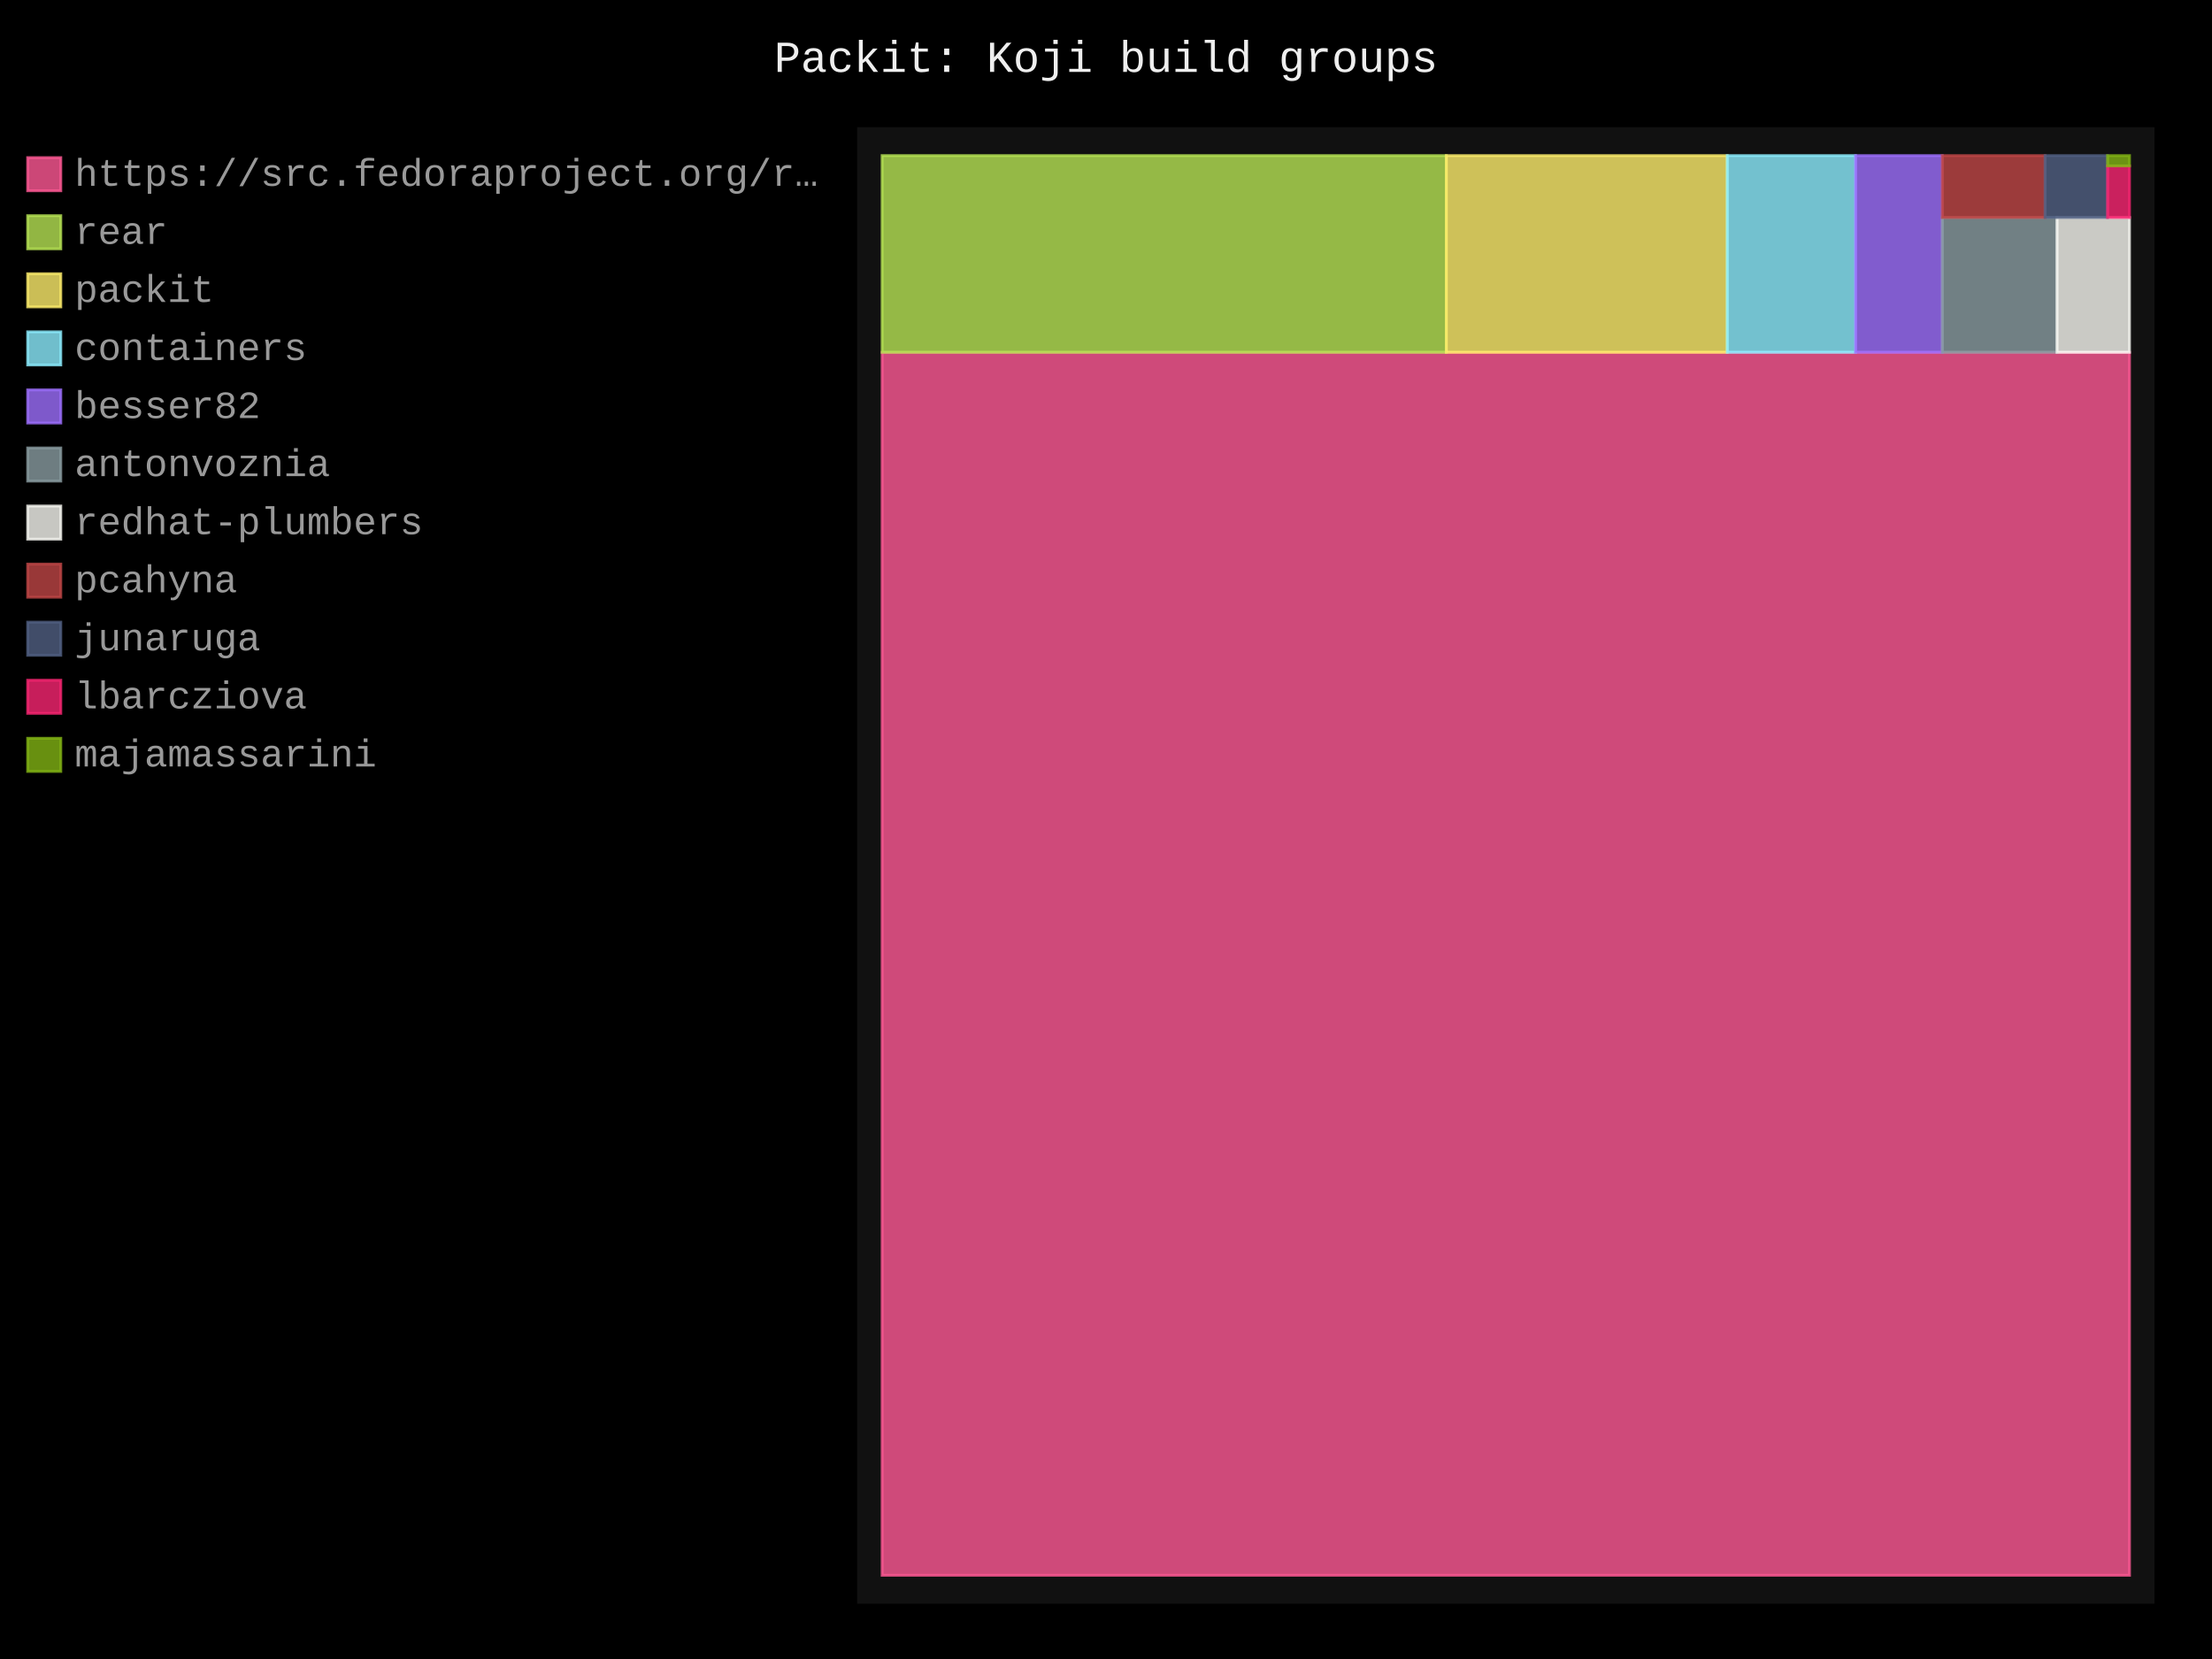
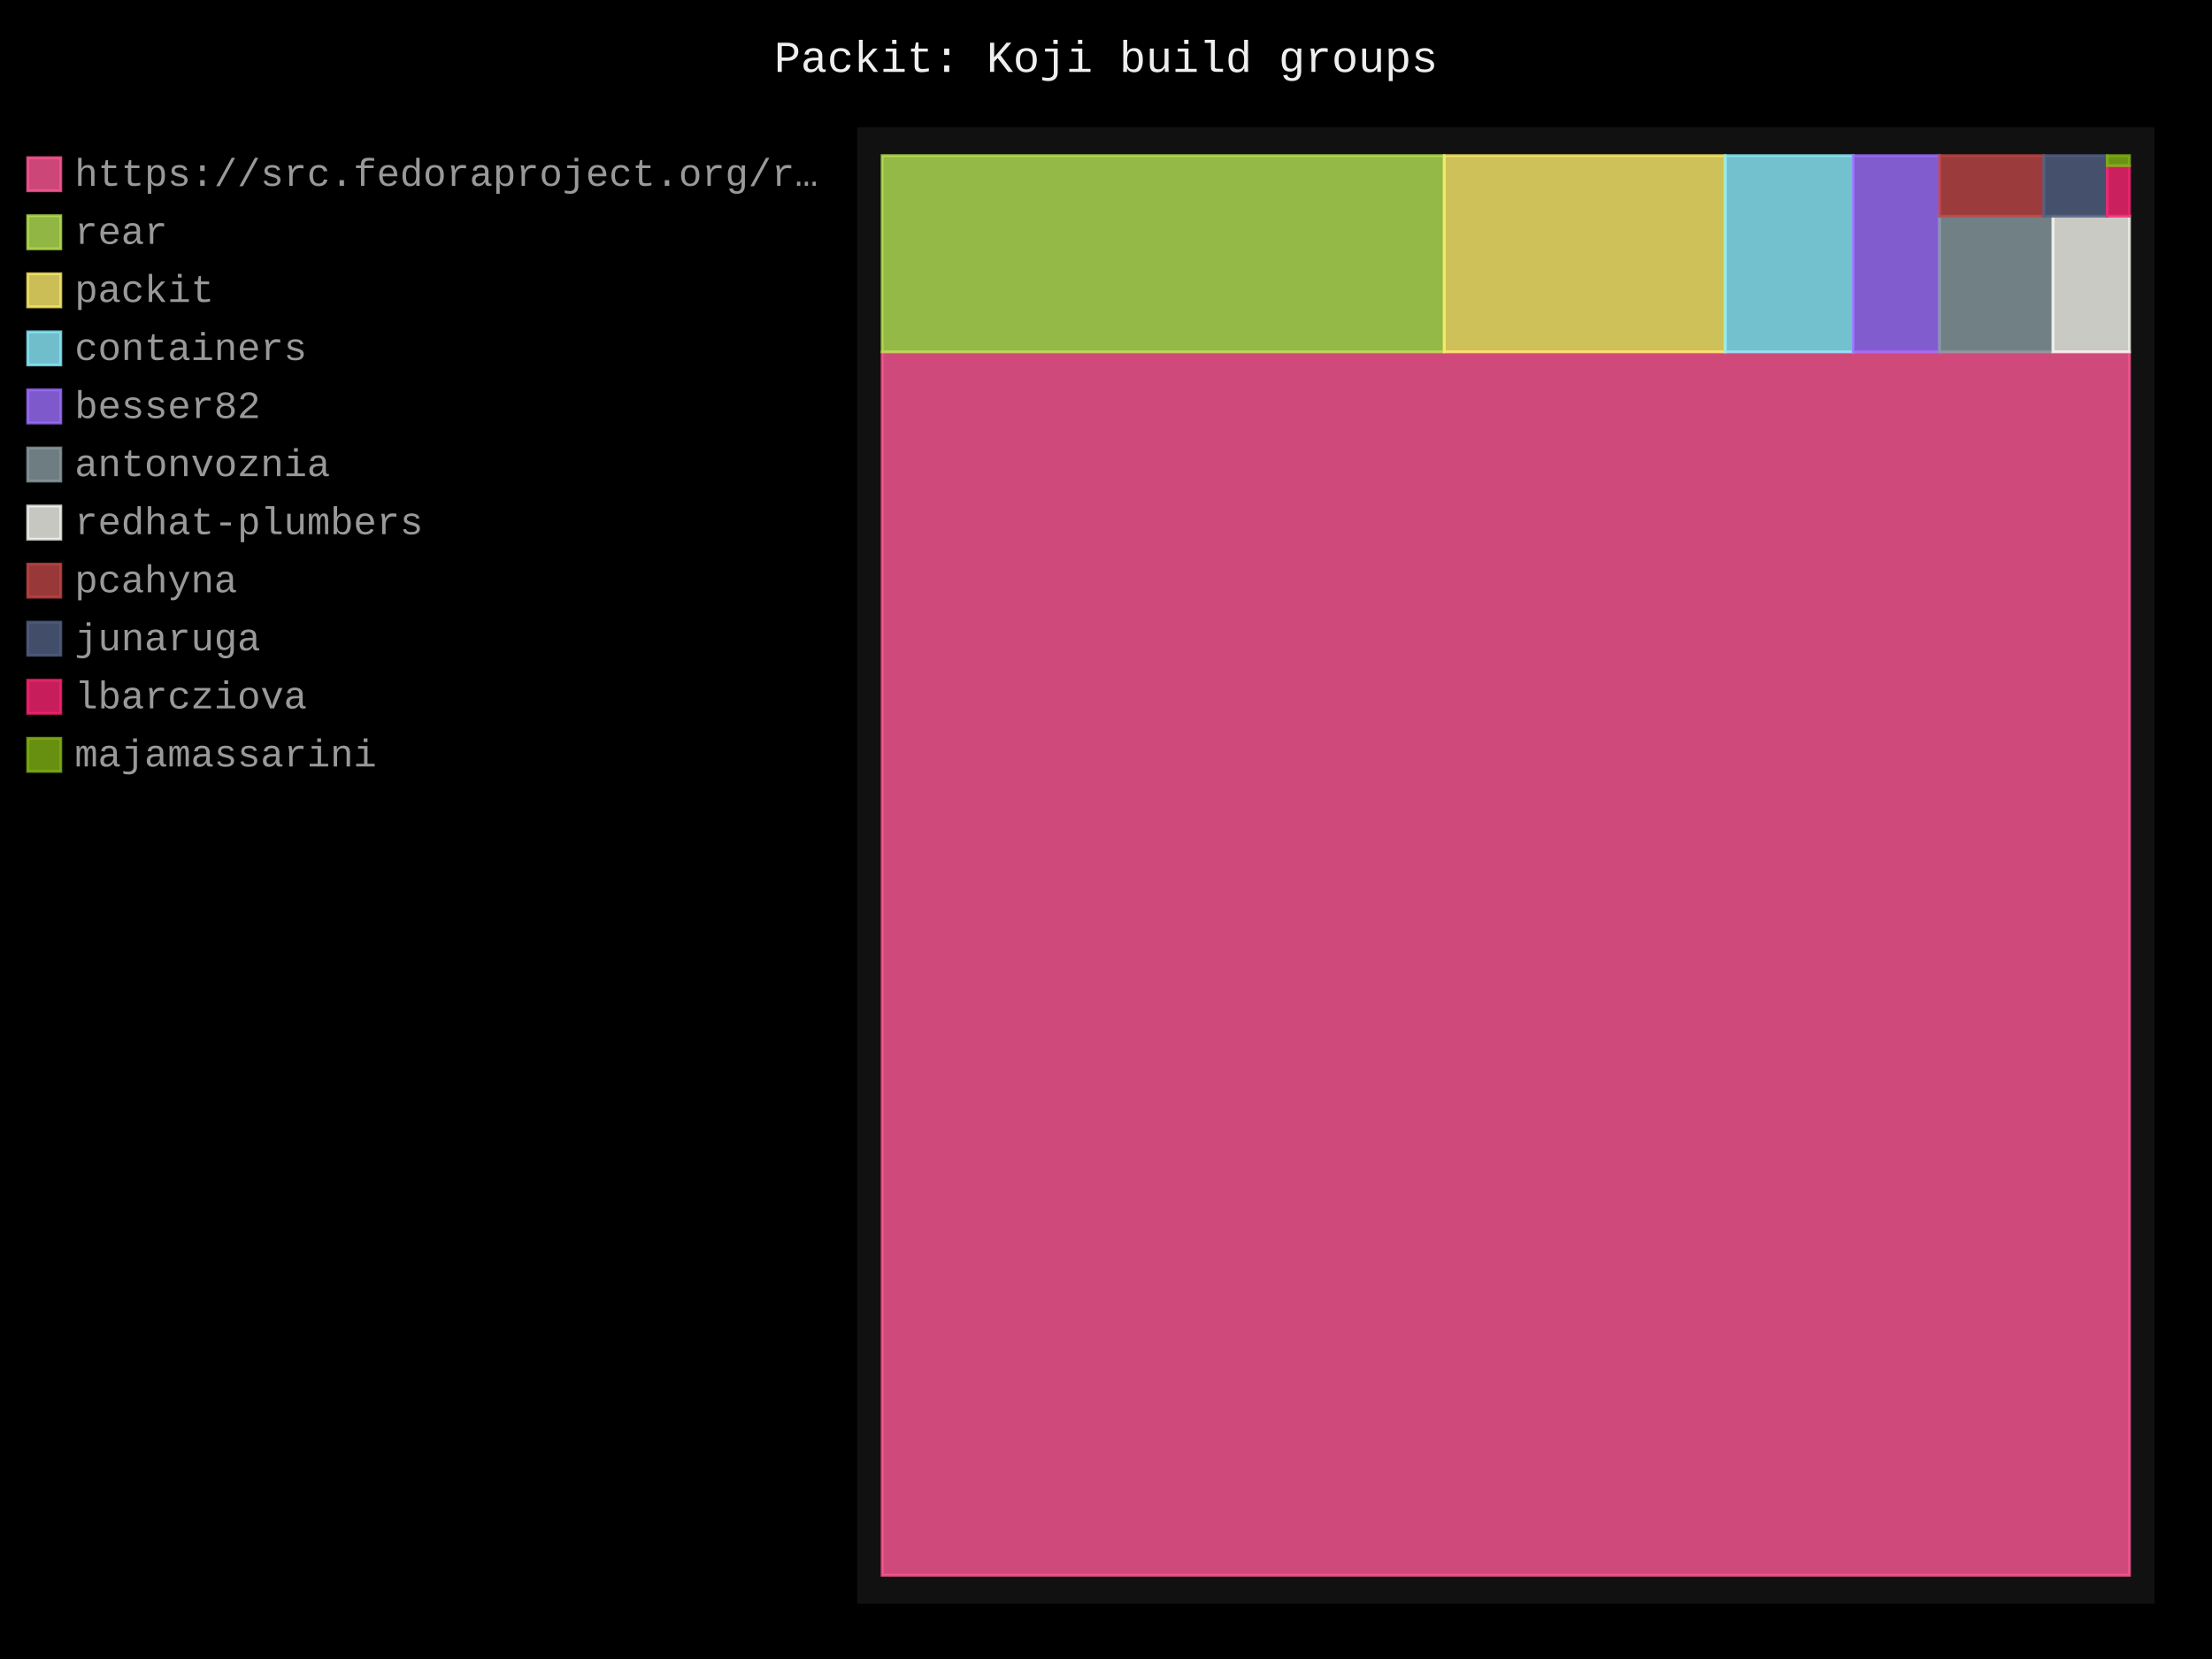
- <svg xmlns="http://www.w3.org/2000/svg" id="chart-db372ff2-cb80-4fe9-8273-e576579e9e82" class="pygal-chart" viewBox="0 0 800 600">
+ <svg xmlns="http://www.w3.org/2000/svg" id="chart-57759dd6-3511-40ea-b311-ad6fc4a87b07" class="pygal-chart" viewBox="0 0 800 600">
  <defs>
-     <style type="text/css">#chart-db372ff2-cb80-4fe9-8273-e576579e9e82{-webkit-user-select:none;-webkit-font-smoothing:antialiased;font-family:Consolas,"Liberation Mono",Menlo,Courier,monospace}#chart-db372ff2-cb80-4fe9-8273-e576579e9e82 .title{font-family:Consolas,"Liberation Mono",Menlo,Courier,monospace;font-size:16px}#chart-db372ff2-cb80-4fe9-8273-e576579e9e82 .legends .legend text{font-family:Consolas,"Liberation Mono",Menlo,Courier,monospace;font-size:14px}#chart-db372ff2-cb80-4fe9-8273-e576579e9e82 .axis text{font-family:Consolas,"Liberation Mono",Menlo,Courier,monospace;font-size:10px}#chart-db372ff2-cb80-4fe9-8273-e576579e9e82 .axis text.major{font-family:Consolas,"Liberation Mono",Menlo,Courier,monospace;font-size:10px}#chart-db372ff2-cb80-4fe9-8273-e576579e9e82 .text-overlay text.value{font-family:Consolas,"Liberation Mono",Menlo,Courier,monospace;font-size:16px}#chart-db372ff2-cb80-4fe9-8273-e576579e9e82 .text-overlay text.label{font-family:Consolas,"Liberation Mono",Menlo,Courier,monospace;font-size:10px}#chart-db372ff2-cb80-4fe9-8273-e576579e9e82 .tooltip{font-family:Consolas,"Liberation Mono",Menlo,Courier,monospace;font-size:14px}#chart-db372ff2-cb80-4fe9-8273-e576579e9e82 text.no_data{font-family:Consolas,"Liberation Mono",Menlo,Courier,monospace;font-size:64px}
- #chart-db372ff2-cb80-4fe9-8273-e576579e9e82{background-color:black}#chart-db372ff2-cb80-4fe9-8273-e576579e9e82 path,#chart-db372ff2-cb80-4fe9-8273-e576579e9e82 line,#chart-db372ff2-cb80-4fe9-8273-e576579e9e82 rect,#chart-db372ff2-cb80-4fe9-8273-e576579e9e82 circle{-webkit-transition:250ms;-moz-transition:250ms;transition:250ms}#chart-db372ff2-cb80-4fe9-8273-e576579e9e82 .graph &gt; .background{fill:black}#chart-db372ff2-cb80-4fe9-8273-e576579e9e82 .plot &gt; .background{fill:#111}#chart-db372ff2-cb80-4fe9-8273-e576579e9e82 .graph{fill:#999}#chart-db372ff2-cb80-4fe9-8273-e576579e9e82 text.no_data{fill:#eee}#chart-db372ff2-cb80-4fe9-8273-e576579e9e82 .title{fill:#eee}#chart-db372ff2-cb80-4fe9-8273-e576579e9e82 .legends .legend text{fill:#999}#chart-db372ff2-cb80-4fe9-8273-e576579e9e82 .legends .legend:hover text{fill:#eee}#chart-db372ff2-cb80-4fe9-8273-e576579e9e82 .axis .line{stroke:#eee}#chart-db372ff2-cb80-4fe9-8273-e576579e9e82 .axis .guide.line{stroke:#555}#chart-db372ff2-cb80-4fe9-8273-e576579e9e82 .axis .major.line{stroke:#999}#chart-db372ff2-cb80-4fe9-8273-e576579e9e82 .axis text.major{fill:#eee}#chart-db372ff2-cb80-4fe9-8273-e576579e9e82 .axis.y .guides:hover .guide.line,#chart-db372ff2-cb80-4fe9-8273-e576579e9e82 .line-graph .axis.x .guides:hover .guide.line,#chart-db372ff2-cb80-4fe9-8273-e576579e9e82 .stackedline-graph .axis.x .guides:hover .guide.line,#chart-db372ff2-cb80-4fe9-8273-e576579e9e82 .xy-graph .axis.x .guides:hover .guide.line{stroke:#eee}#chart-db372ff2-cb80-4fe9-8273-e576579e9e82 .axis .guides:hover text{fill:#eee}#chart-db372ff2-cb80-4fe9-8273-e576579e9e82 .reactive{fill-opacity:.8;stroke-opacity:.8;stroke-width:1}#chart-db372ff2-cb80-4fe9-8273-e576579e9e82 .ci{stroke:#999}#chart-db372ff2-cb80-4fe9-8273-e576579e9e82 .reactive.active,#chart-db372ff2-cb80-4fe9-8273-e576579e9e82 .active .reactive{fill-opacity:.4;stroke-opacity:.9;stroke-width:4}#chart-db372ff2-cb80-4fe9-8273-e576579e9e82 .ci .reactive.active{stroke-width:1.5}#chart-db372ff2-cb80-4fe9-8273-e576579e9e82 .series text{fill:#eee}#chart-db372ff2-cb80-4fe9-8273-e576579e9e82 .tooltip rect{fill:#111;stroke:#eee;-webkit-transition:opacity 250ms;-moz-transition:opacity 250ms;transition:opacity 250ms}#chart-db372ff2-cb80-4fe9-8273-e576579e9e82 .tooltip .label{fill:#999}#chart-db372ff2-cb80-4fe9-8273-e576579e9e82 .tooltip .label{fill:#999}#chart-db372ff2-cb80-4fe9-8273-e576579e9e82 .tooltip .legend{font-size:.8em;fill:#555}#chart-db372ff2-cb80-4fe9-8273-e576579e9e82 .tooltip .x_label{font-size:.6em;fill:#eee}#chart-db372ff2-cb80-4fe9-8273-e576579e9e82 .tooltip .xlink{font-size:.5em;text-decoration:underline}#chart-db372ff2-cb80-4fe9-8273-e576579e9e82 .tooltip .value{font-size:1.5em}#chart-db372ff2-cb80-4fe9-8273-e576579e9e82 .bound{font-size:.5em}#chart-db372ff2-cb80-4fe9-8273-e576579e9e82 .max-value{font-size:.75em;fill:#555}#chart-db372ff2-cb80-4fe9-8273-e576579e9e82 .map-element{fill:#111;stroke:#555 !important}#chart-db372ff2-cb80-4fe9-8273-e576579e9e82 .map-element .reactive{fill-opacity:inherit;stroke-opacity:inherit}#chart-db372ff2-cb80-4fe9-8273-e576579e9e82 .color-0,#chart-db372ff2-cb80-4fe9-8273-e576579e9e82 .color-0 a:visited{stroke:#ff5995;fill:#ff5995}#chart-db372ff2-cb80-4fe9-8273-e576579e9e82 .color-1,#chart-db372ff2-cb80-4fe9-8273-e576579e9e82 .color-1 a:visited{stroke:#b6e354;fill:#b6e354}#chart-db372ff2-cb80-4fe9-8273-e576579e9e82 .color-2,#chart-db372ff2-cb80-4fe9-8273-e576579e9e82 .color-2 a:visited{stroke:#feed6c;fill:#feed6c}#chart-db372ff2-cb80-4fe9-8273-e576579e9e82 .color-3,#chart-db372ff2-cb80-4fe9-8273-e576579e9e82 .color-3 a:visited{stroke:#8cedff;fill:#8cedff}#chart-db372ff2-cb80-4fe9-8273-e576579e9e82 .color-4,#chart-db372ff2-cb80-4fe9-8273-e576579e9e82 .color-4 a:visited{stroke:#9e6ffe;fill:#9e6ffe}#chart-db372ff2-cb80-4fe9-8273-e576579e9e82 .color-5,#chart-db372ff2-cb80-4fe9-8273-e576579e9e82 .color-5 a:visited{stroke:#899ca1;fill:#899ca1}#chart-db372ff2-cb80-4fe9-8273-e576579e9e82 .color-6,#chart-db372ff2-cb80-4fe9-8273-e576579e9e82 .color-6 a:visited{stroke:#f8f8f2;fill:#f8f8f2}#chart-db372ff2-cb80-4fe9-8273-e576579e9e82 .color-7,#chart-db372ff2-cb80-4fe9-8273-e576579e9e82 .color-7 a:visited{stroke:#bf4646;fill:#bf4646}#chart-db372ff2-cb80-4fe9-8273-e576579e9e82 .color-8,#chart-db372ff2-cb80-4fe9-8273-e576579e9e82 .color-8 a:visited{stroke:#516083;fill:#516083}#chart-db372ff2-cb80-4fe9-8273-e576579e9e82 .color-9,#chart-db372ff2-cb80-4fe9-8273-e576579e9e82 .color-9 a:visited{stroke:#f92672;fill:#f92672}#chart-db372ff2-cb80-4fe9-8273-e576579e9e82 .color-10,#chart-db372ff2-cb80-4fe9-8273-e576579e9e82 .color-10 a:visited{stroke:#82b414;fill:#82b414}#chart-db372ff2-cb80-4fe9-8273-e576579e9e82 .text-overlay .color-0 text{fill:black}#chart-db372ff2-cb80-4fe9-8273-e576579e9e82 .text-overlay .color-1 text{fill:black}#chart-db372ff2-cb80-4fe9-8273-e576579e9e82 .text-overlay .color-2 text{fill:black}#chart-db372ff2-cb80-4fe9-8273-e576579e9e82 .text-overlay .color-3 text{fill:black}#chart-db372ff2-cb80-4fe9-8273-e576579e9e82 .text-overlay .color-4 text{fill:black}#chart-db372ff2-cb80-4fe9-8273-e576579e9e82 .text-overlay .color-5 text{fill:black}#chart-db372ff2-cb80-4fe9-8273-e576579e9e82 .text-overlay .color-6 text{fill:black}#chart-db372ff2-cb80-4fe9-8273-e576579e9e82 .text-overlay .color-7 text{fill:black}#chart-db372ff2-cb80-4fe9-8273-e576579e9e82 .text-overlay .color-8 text{fill:black}#chart-db372ff2-cb80-4fe9-8273-e576579e9e82 .text-overlay .color-9 text{fill:black}#chart-db372ff2-cb80-4fe9-8273-e576579e9e82 .text-overlay .color-10 text{fill:black}
- #chart-db372ff2-cb80-4fe9-8273-e576579e9e82 text.no_data{text-anchor:middle}#chart-db372ff2-cb80-4fe9-8273-e576579e9e82 .guide.line{fill:none}#chart-db372ff2-cb80-4fe9-8273-e576579e9e82 .centered{text-anchor:middle}#chart-db372ff2-cb80-4fe9-8273-e576579e9e82 .title{text-anchor:middle}#chart-db372ff2-cb80-4fe9-8273-e576579e9e82 .legends .legend text{fill-opacity:1}#chart-db372ff2-cb80-4fe9-8273-e576579e9e82 .axis.x text{text-anchor:middle}#chart-db372ff2-cb80-4fe9-8273-e576579e9e82 .axis.x:not(.web) text[transform]{text-anchor:start}#chart-db372ff2-cb80-4fe9-8273-e576579e9e82 .axis.x:not(.web) text[transform].backwards{text-anchor:end}#chart-db372ff2-cb80-4fe9-8273-e576579e9e82 .axis.y text{text-anchor:end}#chart-db372ff2-cb80-4fe9-8273-e576579e9e82 .axis.y text[transform].backwards{text-anchor:start}#chart-db372ff2-cb80-4fe9-8273-e576579e9e82 .axis.y2 text{text-anchor:start}#chart-db372ff2-cb80-4fe9-8273-e576579e9e82 .axis.y2 text[transform].backwards{text-anchor:end}#chart-db372ff2-cb80-4fe9-8273-e576579e9e82 .axis .guide.line{stroke-dasharray:4,4;stroke:black}#chart-db372ff2-cb80-4fe9-8273-e576579e9e82 .axis .major.guide.line{stroke-dasharray:6,6;stroke:black}#chart-db372ff2-cb80-4fe9-8273-e576579e9e82 .horizontal .axis.y .guide.line,#chart-db372ff2-cb80-4fe9-8273-e576579e9e82 .horizontal .axis.y2 .guide.line,#chart-db372ff2-cb80-4fe9-8273-e576579e9e82 .vertical .axis.x .guide.line{opacity:0}#chart-db372ff2-cb80-4fe9-8273-e576579e9e82 .horizontal .axis.always_show .guide.line,#chart-db372ff2-cb80-4fe9-8273-e576579e9e82 .vertical .axis.always_show .guide.line{opacity:1 !important}#chart-db372ff2-cb80-4fe9-8273-e576579e9e82 .axis.y .guides:hover .guide.line,#chart-db372ff2-cb80-4fe9-8273-e576579e9e82 .axis.y2 .guides:hover .guide.line,#chart-db372ff2-cb80-4fe9-8273-e576579e9e82 .axis.x .guides:hover .guide.line{opacity:1}#chart-db372ff2-cb80-4fe9-8273-e576579e9e82 .axis .guides:hover text{opacity:1}#chart-db372ff2-cb80-4fe9-8273-e576579e9e82 .nofill{fill:none}#chart-db372ff2-cb80-4fe9-8273-e576579e9e82 .subtle-fill{fill-opacity:.2}#chart-db372ff2-cb80-4fe9-8273-e576579e9e82 .dot{stroke-width:1px;fill-opacity:1;stroke-opacity:1}#chart-db372ff2-cb80-4fe9-8273-e576579e9e82 .dot.active{stroke-width:5px}#chart-db372ff2-cb80-4fe9-8273-e576579e9e82 .dot.negative{fill:transparent}#chart-db372ff2-cb80-4fe9-8273-e576579e9e82 text,#chart-db372ff2-cb80-4fe9-8273-e576579e9e82 tspan{stroke:none !important}#chart-db372ff2-cb80-4fe9-8273-e576579e9e82 .series text.active{opacity:1}#chart-db372ff2-cb80-4fe9-8273-e576579e9e82 .tooltip rect{fill-opacity:.95;stroke-width:.5}#chart-db372ff2-cb80-4fe9-8273-e576579e9e82 .tooltip text{fill-opacity:1}#chart-db372ff2-cb80-4fe9-8273-e576579e9e82 .showable{visibility:hidden}#chart-db372ff2-cb80-4fe9-8273-e576579e9e82 .showable.shown{visibility:visible}#chart-db372ff2-cb80-4fe9-8273-e576579e9e82 .gauge-background{fill:rgba(229,229,229,1);stroke:none}#chart-db372ff2-cb80-4fe9-8273-e576579e9e82 .bg-lines{stroke:black;stroke-width:2px}</style>
+     <style type="text/css">#chart-57759dd6-3511-40ea-b311-ad6fc4a87b07{-webkit-user-select:none;-webkit-font-smoothing:antialiased;font-family:Consolas,"Liberation Mono",Menlo,Courier,monospace}#chart-57759dd6-3511-40ea-b311-ad6fc4a87b07 .title{font-family:Consolas,"Liberation Mono",Menlo,Courier,monospace;font-size:16px}#chart-57759dd6-3511-40ea-b311-ad6fc4a87b07 .legends .legend text{font-family:Consolas,"Liberation Mono",Menlo,Courier,monospace;font-size:14px}#chart-57759dd6-3511-40ea-b311-ad6fc4a87b07 .axis text{font-family:Consolas,"Liberation Mono",Menlo,Courier,monospace;font-size:10px}#chart-57759dd6-3511-40ea-b311-ad6fc4a87b07 .axis text.major{font-family:Consolas,"Liberation Mono",Menlo,Courier,monospace;font-size:10px}#chart-57759dd6-3511-40ea-b311-ad6fc4a87b07 .text-overlay text.value{font-family:Consolas,"Liberation Mono",Menlo,Courier,monospace;font-size:16px}#chart-57759dd6-3511-40ea-b311-ad6fc4a87b07 .text-overlay text.label{font-family:Consolas,"Liberation Mono",Menlo,Courier,monospace;font-size:10px}#chart-57759dd6-3511-40ea-b311-ad6fc4a87b07 .tooltip{font-family:Consolas,"Liberation Mono",Menlo,Courier,monospace;font-size:14px}#chart-57759dd6-3511-40ea-b311-ad6fc4a87b07 text.no_data{font-family:Consolas,"Liberation Mono",Menlo,Courier,monospace;font-size:64px}
+ #chart-57759dd6-3511-40ea-b311-ad6fc4a87b07{background-color:black}#chart-57759dd6-3511-40ea-b311-ad6fc4a87b07 path,#chart-57759dd6-3511-40ea-b311-ad6fc4a87b07 line,#chart-57759dd6-3511-40ea-b311-ad6fc4a87b07 rect,#chart-57759dd6-3511-40ea-b311-ad6fc4a87b07 circle{-webkit-transition:250ms;-moz-transition:250ms;transition:250ms}#chart-57759dd6-3511-40ea-b311-ad6fc4a87b07 .graph &gt; .background{fill:black}#chart-57759dd6-3511-40ea-b311-ad6fc4a87b07 .plot &gt; .background{fill:#111}#chart-57759dd6-3511-40ea-b311-ad6fc4a87b07 .graph{fill:#999}#chart-57759dd6-3511-40ea-b311-ad6fc4a87b07 text.no_data{fill:#eee}#chart-57759dd6-3511-40ea-b311-ad6fc4a87b07 .title{fill:#eee}#chart-57759dd6-3511-40ea-b311-ad6fc4a87b07 .legends .legend text{fill:#999}#chart-57759dd6-3511-40ea-b311-ad6fc4a87b07 .legends .legend:hover text{fill:#eee}#chart-57759dd6-3511-40ea-b311-ad6fc4a87b07 .axis .line{stroke:#eee}#chart-57759dd6-3511-40ea-b311-ad6fc4a87b07 .axis .guide.line{stroke:#555}#chart-57759dd6-3511-40ea-b311-ad6fc4a87b07 .axis .major.line{stroke:#999}#chart-57759dd6-3511-40ea-b311-ad6fc4a87b07 .axis text.major{fill:#eee}#chart-57759dd6-3511-40ea-b311-ad6fc4a87b07 .axis.y .guides:hover .guide.line,#chart-57759dd6-3511-40ea-b311-ad6fc4a87b07 .line-graph .axis.x .guides:hover .guide.line,#chart-57759dd6-3511-40ea-b311-ad6fc4a87b07 .stackedline-graph .axis.x .guides:hover .guide.line,#chart-57759dd6-3511-40ea-b311-ad6fc4a87b07 .xy-graph .axis.x .guides:hover .guide.line{stroke:#eee}#chart-57759dd6-3511-40ea-b311-ad6fc4a87b07 .axis .guides:hover text{fill:#eee}#chart-57759dd6-3511-40ea-b311-ad6fc4a87b07 .reactive{fill-opacity:.8;stroke-opacity:.8;stroke-width:1}#chart-57759dd6-3511-40ea-b311-ad6fc4a87b07 .ci{stroke:#999}#chart-57759dd6-3511-40ea-b311-ad6fc4a87b07 .reactive.active,#chart-57759dd6-3511-40ea-b311-ad6fc4a87b07 .active .reactive{fill-opacity:.4;stroke-opacity:.9;stroke-width:4}#chart-57759dd6-3511-40ea-b311-ad6fc4a87b07 .ci .reactive.active{stroke-width:1.5}#chart-57759dd6-3511-40ea-b311-ad6fc4a87b07 .series text{fill:#eee}#chart-57759dd6-3511-40ea-b311-ad6fc4a87b07 .tooltip rect{fill:#111;stroke:#eee;-webkit-transition:opacity 250ms;-moz-transition:opacity 250ms;transition:opacity 250ms}#chart-57759dd6-3511-40ea-b311-ad6fc4a87b07 .tooltip .label{fill:#999}#chart-57759dd6-3511-40ea-b311-ad6fc4a87b07 .tooltip .label{fill:#999}#chart-57759dd6-3511-40ea-b311-ad6fc4a87b07 .tooltip .legend{font-size:.8em;fill:#555}#chart-57759dd6-3511-40ea-b311-ad6fc4a87b07 .tooltip .x_label{font-size:.6em;fill:#eee}#chart-57759dd6-3511-40ea-b311-ad6fc4a87b07 .tooltip .xlink{font-size:.5em;text-decoration:underline}#chart-57759dd6-3511-40ea-b311-ad6fc4a87b07 .tooltip .value{font-size:1.5em}#chart-57759dd6-3511-40ea-b311-ad6fc4a87b07 .bound{font-size:.5em}#chart-57759dd6-3511-40ea-b311-ad6fc4a87b07 .max-value{font-size:.75em;fill:#555}#chart-57759dd6-3511-40ea-b311-ad6fc4a87b07 .map-element{fill:#111;stroke:#555 !important}#chart-57759dd6-3511-40ea-b311-ad6fc4a87b07 .map-element .reactive{fill-opacity:inherit;stroke-opacity:inherit}#chart-57759dd6-3511-40ea-b311-ad6fc4a87b07 .color-0,#chart-57759dd6-3511-40ea-b311-ad6fc4a87b07 .color-0 a:visited{stroke:#ff5995;fill:#ff5995}#chart-57759dd6-3511-40ea-b311-ad6fc4a87b07 .color-1,#chart-57759dd6-3511-40ea-b311-ad6fc4a87b07 .color-1 a:visited{stroke:#b6e354;fill:#b6e354}#chart-57759dd6-3511-40ea-b311-ad6fc4a87b07 .color-2,#chart-57759dd6-3511-40ea-b311-ad6fc4a87b07 .color-2 a:visited{stroke:#feed6c;fill:#feed6c}#chart-57759dd6-3511-40ea-b311-ad6fc4a87b07 .color-3,#chart-57759dd6-3511-40ea-b311-ad6fc4a87b07 .color-3 a:visited{stroke:#8cedff;fill:#8cedff}#chart-57759dd6-3511-40ea-b311-ad6fc4a87b07 .color-4,#chart-57759dd6-3511-40ea-b311-ad6fc4a87b07 .color-4 a:visited{stroke:#9e6ffe;fill:#9e6ffe}#chart-57759dd6-3511-40ea-b311-ad6fc4a87b07 .color-5,#chart-57759dd6-3511-40ea-b311-ad6fc4a87b07 .color-5 a:visited{stroke:#899ca1;fill:#899ca1}#chart-57759dd6-3511-40ea-b311-ad6fc4a87b07 .color-6,#chart-57759dd6-3511-40ea-b311-ad6fc4a87b07 .color-6 a:visited{stroke:#f8f8f2;fill:#f8f8f2}#chart-57759dd6-3511-40ea-b311-ad6fc4a87b07 .color-7,#chart-57759dd6-3511-40ea-b311-ad6fc4a87b07 .color-7 a:visited{stroke:#bf4646;fill:#bf4646}#chart-57759dd6-3511-40ea-b311-ad6fc4a87b07 .color-8,#chart-57759dd6-3511-40ea-b311-ad6fc4a87b07 .color-8 a:visited{stroke:#516083;fill:#516083}#chart-57759dd6-3511-40ea-b311-ad6fc4a87b07 .color-9,#chart-57759dd6-3511-40ea-b311-ad6fc4a87b07 .color-9 a:visited{stroke:#f92672;fill:#f92672}#chart-57759dd6-3511-40ea-b311-ad6fc4a87b07 .color-10,#chart-57759dd6-3511-40ea-b311-ad6fc4a87b07 .color-10 a:visited{stroke:#82b414;fill:#82b414}#chart-57759dd6-3511-40ea-b311-ad6fc4a87b07 .text-overlay .color-0 text{fill:black}#chart-57759dd6-3511-40ea-b311-ad6fc4a87b07 .text-overlay .color-1 text{fill:black}#chart-57759dd6-3511-40ea-b311-ad6fc4a87b07 .text-overlay .color-2 text{fill:black}#chart-57759dd6-3511-40ea-b311-ad6fc4a87b07 .text-overlay .color-3 text{fill:black}#chart-57759dd6-3511-40ea-b311-ad6fc4a87b07 .text-overlay .color-4 text{fill:black}#chart-57759dd6-3511-40ea-b311-ad6fc4a87b07 .text-overlay .color-5 text{fill:black}#chart-57759dd6-3511-40ea-b311-ad6fc4a87b07 .text-overlay .color-6 text{fill:black}#chart-57759dd6-3511-40ea-b311-ad6fc4a87b07 .text-overlay .color-7 text{fill:black}#chart-57759dd6-3511-40ea-b311-ad6fc4a87b07 .text-overlay .color-8 text{fill:black}#chart-57759dd6-3511-40ea-b311-ad6fc4a87b07 .text-overlay .color-9 text{fill:black}#chart-57759dd6-3511-40ea-b311-ad6fc4a87b07 .text-overlay .color-10 text{fill:black}
+ #chart-57759dd6-3511-40ea-b311-ad6fc4a87b07 text.no_data{text-anchor:middle}#chart-57759dd6-3511-40ea-b311-ad6fc4a87b07 .guide.line{fill:none}#chart-57759dd6-3511-40ea-b311-ad6fc4a87b07 .centered{text-anchor:middle}#chart-57759dd6-3511-40ea-b311-ad6fc4a87b07 .title{text-anchor:middle}#chart-57759dd6-3511-40ea-b311-ad6fc4a87b07 .legends .legend text{fill-opacity:1}#chart-57759dd6-3511-40ea-b311-ad6fc4a87b07 .axis.x text{text-anchor:middle}#chart-57759dd6-3511-40ea-b311-ad6fc4a87b07 .axis.x:not(.web) text[transform]{text-anchor:start}#chart-57759dd6-3511-40ea-b311-ad6fc4a87b07 .axis.x:not(.web) text[transform].backwards{text-anchor:end}#chart-57759dd6-3511-40ea-b311-ad6fc4a87b07 .axis.y text{text-anchor:end}#chart-57759dd6-3511-40ea-b311-ad6fc4a87b07 .axis.y text[transform].backwards{text-anchor:start}#chart-57759dd6-3511-40ea-b311-ad6fc4a87b07 .axis.y2 text{text-anchor:start}#chart-57759dd6-3511-40ea-b311-ad6fc4a87b07 .axis.y2 text[transform].backwards{text-anchor:end}#chart-57759dd6-3511-40ea-b311-ad6fc4a87b07 .axis .guide.line{stroke-dasharray:4,4;stroke:black}#chart-57759dd6-3511-40ea-b311-ad6fc4a87b07 .axis .major.guide.line{stroke-dasharray:6,6;stroke:black}#chart-57759dd6-3511-40ea-b311-ad6fc4a87b07 .horizontal .axis.y .guide.line,#chart-57759dd6-3511-40ea-b311-ad6fc4a87b07 .horizontal .axis.y2 .guide.line,#chart-57759dd6-3511-40ea-b311-ad6fc4a87b07 .vertical .axis.x .guide.line{opacity:0}#chart-57759dd6-3511-40ea-b311-ad6fc4a87b07 .horizontal .axis.always_show .guide.line,#chart-57759dd6-3511-40ea-b311-ad6fc4a87b07 .vertical .axis.always_show .guide.line{opacity:1 !important}#chart-57759dd6-3511-40ea-b311-ad6fc4a87b07 .axis.y .guides:hover .guide.line,#chart-57759dd6-3511-40ea-b311-ad6fc4a87b07 .axis.y2 .guides:hover .guide.line,#chart-57759dd6-3511-40ea-b311-ad6fc4a87b07 .axis.x .guides:hover .guide.line{opacity:1}#chart-57759dd6-3511-40ea-b311-ad6fc4a87b07 .axis .guides:hover text{opacity:1}#chart-57759dd6-3511-40ea-b311-ad6fc4a87b07 .nofill{fill:none}#chart-57759dd6-3511-40ea-b311-ad6fc4a87b07 .subtle-fill{fill-opacity:.2}#chart-57759dd6-3511-40ea-b311-ad6fc4a87b07 .dot{stroke-width:1px;fill-opacity:1;stroke-opacity:1}#chart-57759dd6-3511-40ea-b311-ad6fc4a87b07 .dot.active{stroke-width:5px}#chart-57759dd6-3511-40ea-b311-ad6fc4a87b07 .dot.negative{fill:transparent}#chart-57759dd6-3511-40ea-b311-ad6fc4a87b07 text,#chart-57759dd6-3511-40ea-b311-ad6fc4a87b07 tspan{stroke:none !important}#chart-57759dd6-3511-40ea-b311-ad6fc4a87b07 .series text.active{opacity:1}#chart-57759dd6-3511-40ea-b311-ad6fc4a87b07 .tooltip rect{fill-opacity:.95;stroke-width:.5}#chart-57759dd6-3511-40ea-b311-ad6fc4a87b07 .tooltip text{fill-opacity:1}#chart-57759dd6-3511-40ea-b311-ad6fc4a87b07 .showable{visibility:hidden}#chart-57759dd6-3511-40ea-b311-ad6fc4a87b07 .showable.shown{visibility:visible}#chart-57759dd6-3511-40ea-b311-ad6fc4a87b07 .gauge-background{fill:rgba(229,229,229,1);stroke:none}#chart-57759dd6-3511-40ea-b311-ad6fc4a87b07 .bg-lines{stroke:black;stroke-width:2px}</style>
  </defs>
  <g class="graph treemap-graph vertical">
    <rect x="0" y="0" width="800" height="600" class="background" />
    <g transform="translate(310, 46)" class="plot">
      <rect x="0" y="0" width="469.2" height="534" class="background" />
      <g class="series serie-0 color-0">
        <g class="rects">
          <g class="rect">
-             <rect x="9.023" y="81.426" width="451.154" height="442.305" class="rect reactive tooltip-trigger" />
+             <rect x="9.023" y="81.27" width="451.154" height="442.461" class="rect reactive tooltip-trigger" />
          </g>
        </g>
      </g>
      <g class="series serie-1 color-1">
        <g class="rects">
          <g class="rect">
-             <rect x="9.023" y="10.269" width="204.044" height="71.157" class="rect reactive tooltip-trigger" />
+             <rect x="9.023" y="10.269" width="203.29" height="71.001" class="rect reactive tooltip-trigger" />
          </g>
        </g>
      </g>
      <g class="series serie-2 color-2">
        <g class="rects">
          <g class="rect">
-             <rect x="213.067" y="10.269" width="101.604" height="71.157" class="rect reactive tooltip-trigger" />
+             <rect x="212.313" y="10.269" width="101.645" height="71.001" class="rect reactive tooltip-trigger" />
          </g>
        </g>
      </g>
      <g class="series serie-3 color-3">
        <g class="rects">
          <g class="rect">
-             <rect x="314.67" y="10.269" width="46.412" height="71.157" class="rect reactive tooltip-trigger" />
+             <rect x="313.958" y="10.269" width="46.24" height="71.001" class="rect reactive tooltip-trigger" />
          </g>
        </g>
      </g>
      <g class="series serie-4 color-4">
        <g class="rects">
          <g class="rect">
-             <rect x="361.082" y="10.269" width="31.359" height="71.157" class="rect reactive tooltip-trigger" />
+             <rect x="360.198" y="10.269" width="31.243" height="71.001" class="rect reactive tooltip-trigger" />
          </g>
        </g>
      </g>
      <g class="series serie-5 color-5">
        <g class="rects">
          <g class="rect">
-             <rect x="392.441" y="32.67" width="41.496" height="48.755" class="rect reactive tooltip-trigger" />
+             <rect x="391.442" y="32.215" width="41" height="49.055" class="rect reactive tooltip-trigger" />
          </g>
        </g>
      </g>
      <g class="series serie-6 color-6">
        <g class="rects">
          <g class="rect">
-             <rect x="433.937" y="32.67" width="26.24" height="48.755" class="rect reactive tooltip-trigger" />
+             <rect x="432.442" y="32.215" width="27.735" height="49.055" class="rect reactive tooltip-trigger" />
          </g>
        </g>
      </g>
      <g class="series serie-7 color-7">
        <g class="rects">
          <g class="rect">
-             <rect x="392.441" y="10.269" width="37.188" height="22.401" class="rect reactive tooltip-trigger" />
+             <rect x="391.442" y="10.269" width="37.737" height="21.946" class="rect reactive tooltip-trigger" />
          </g>
        </g>
      </g>
      <g class="series serie-8 color-8">
        <g class="rects">
          <g class="rect">
-             <rect x="429.629" y="10.269" width="22.579" height="22.401" class="rect reactive tooltip-trigger" />
+             <rect x="429.179" y="10.269" width="22.912" height="21.946" class="rect reactive tooltip-trigger" />
          </g>
        </g>
      </g>
      <g class="series serie-9 color-9">
        <g class="rects">
          <g class="rect">
-             <rect x="452.208" y="14.003" width="7.969" height="18.668" class="rect reactive tooltip-trigger" />
+             <rect x="452.09" y="13.927" width="8.087" height="18.288" class="rect reactive tooltip-trigger" />
          </g>
        </g>
      </g>
      <g class="series serie-10 color-10">
        <g class="rects">
          <g class="rect">
-             <rect x="452.208" y="10.269" width="7.969" height="3.734" class="rect reactive tooltip-trigger" />
+             <rect x="452.09" y="10.269" width="8.087" height="3.658" class="rect reactive tooltip-trigger" />
          </g>
        </g>
      </g>
    </g>
    <g class="titles">
      <text x="400.0" y="26" class="title plot_title">Packit: Koji build groups</text>
    </g>
    <g transform="translate(310, 46)" class="plot overlay">
      <g class="series serie-0 color-0" />
      <g class="series serie-1 color-1" />
      <g class="series serie-2 color-2" />
      <g class="series serie-3 color-3" />
      <g class="series serie-4 color-4" />
      <g class="series serie-5 color-5" />
      <g class="series serie-6 color-6" />
      <g class="series serie-7 color-7" />
      <g class="series serie-8 color-8" />
      <g class="series serie-9 color-9" />
      <g class="series serie-10 color-10" />
    </g>
    <g transform="translate(310, 46)" class="plot text-overlay">
      <g class="series serie-0 color-0" />
      <g class="series serie-1 color-1" />
      <g class="series serie-2 color-2" />
      <g class="series serie-3 color-3" />
      <g class="series serie-4 color-4" />
      <g class="series serie-5 color-5" />
      <g class="series serie-6 color-6" />
      <g class="series serie-7 color-7" />
      <g class="series serie-8 color-8" />
      <g class="series serie-9 color-9" />
      <g class="series serie-10 color-10" />
    </g>
    <g transform="translate(310, 46)" class="plot tooltip-overlay">
      <g transform="translate(0 0)" style="opacity: 0" class="tooltip">
        <rect rx="0" ry="0" width="0" height="0" class="tooltip-box" />
        <g class="text" />
      </g>
    </g>
    <g transform="translate(10, 56)" class="legends">
      <g id="activate-serie-0" class="legend reactive activate-serie">
        <rect x="0.0" y="1.0" width="12" height="12" class="color-0 reactive" />
        <text x="17.0" y="11.2">https://src.fedoraproject.org/r…</text>
      </g>
      <g id="activate-serie-1" class="legend reactive activate-serie">
        <rect x="0.0" y="22.0" width="12" height="12" class="color-1 reactive" />
        <text x="17.0" y="32.2">rear</text>
      </g>
      <g id="activate-serie-2" class="legend reactive activate-serie">
        <rect x="0.0" y="43.0" width="12" height="12" class="color-2 reactive" />
        <text x="17.0" y="53.2">packit</text>
      </g>
      <g id="activate-serie-3" class="legend reactive activate-serie">
        <rect x="0.0" y="64.0" width="12" height="12" class="color-3 reactive" />
        <text x="17.0" y="74.2">containers</text>
      </g>
      <g id="activate-serie-4" class="legend reactive activate-serie">
        <rect x="0.0" y="85.0" width="12" height="12" class="color-4 reactive" />
        <text x="17.0" y="95.2">besser82</text>
      </g>
      <g id="activate-serie-5" class="legend reactive activate-serie">
        <rect x="0.0" y="106.0" width="12" height="12" class="color-5 reactive" />
        <text x="17.0" y="116.2">antonvoznia</text>
      </g>
      <g id="activate-serie-6" class="legend reactive activate-serie">
        <rect x="0.0" y="127.0" width="12" height="12" class="color-6 reactive" />
        <text x="17.0" y="137.2">redhat-plumbers</text>
      </g>
      <g id="activate-serie-7" class="legend reactive activate-serie">
        <rect x="0.0" y="148.0" width="12" height="12" class="color-7 reactive" />
        <text x="17.0" y="158.2">pcahyna</text>
      </g>
      <g id="activate-serie-8" class="legend reactive activate-serie">
        <rect x="0.0" y="169.0" width="12" height="12" class="color-8 reactive" />
        <text x="17.0" y="179.2">junaruga</text>
      </g>
      <g id="activate-serie-9" class="legend reactive activate-serie">
        <rect x="0.0" y="190.0" width="12" height="12" class="color-9 reactive" />
        <text x="17.0" y="200.2">lbarcziova</text>
      </g>
      <g id="activate-serie-10" class="legend reactive activate-serie">
        <rect x="0.0" y="211.0" width="12" height="12" class="color-10 reactive" />
        <text x="17.0" y="221.2">majamassarini</text>
      </g>
    </g>
    <g transform="translate(790, 56)" class="legends" />
  </g>
</svg>
